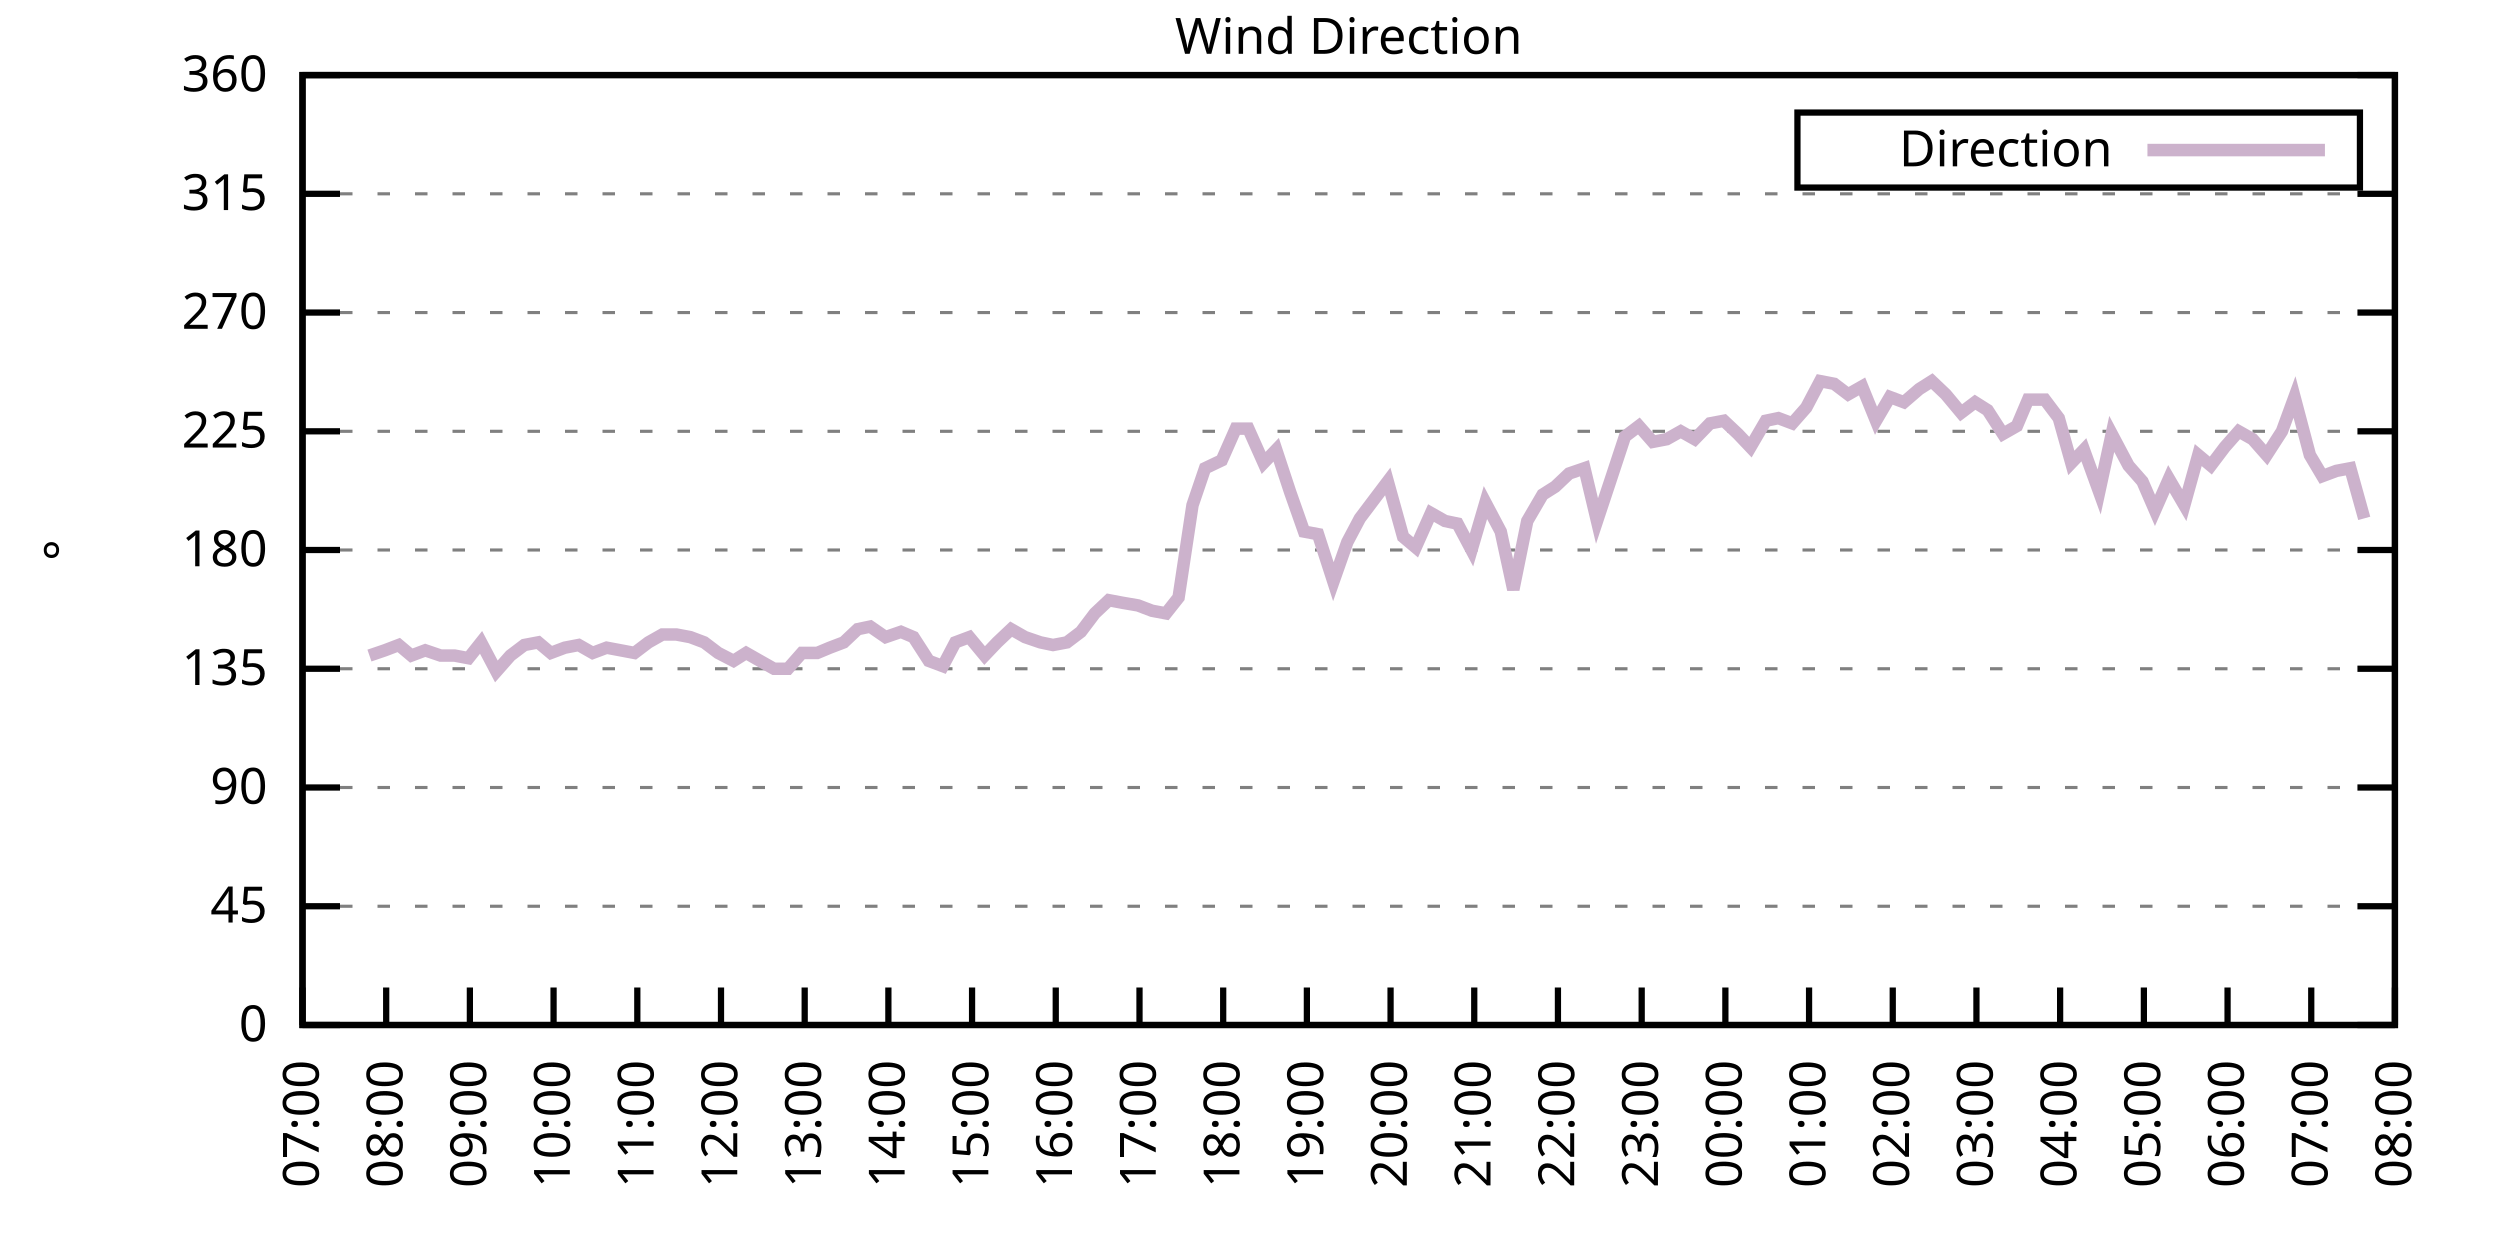
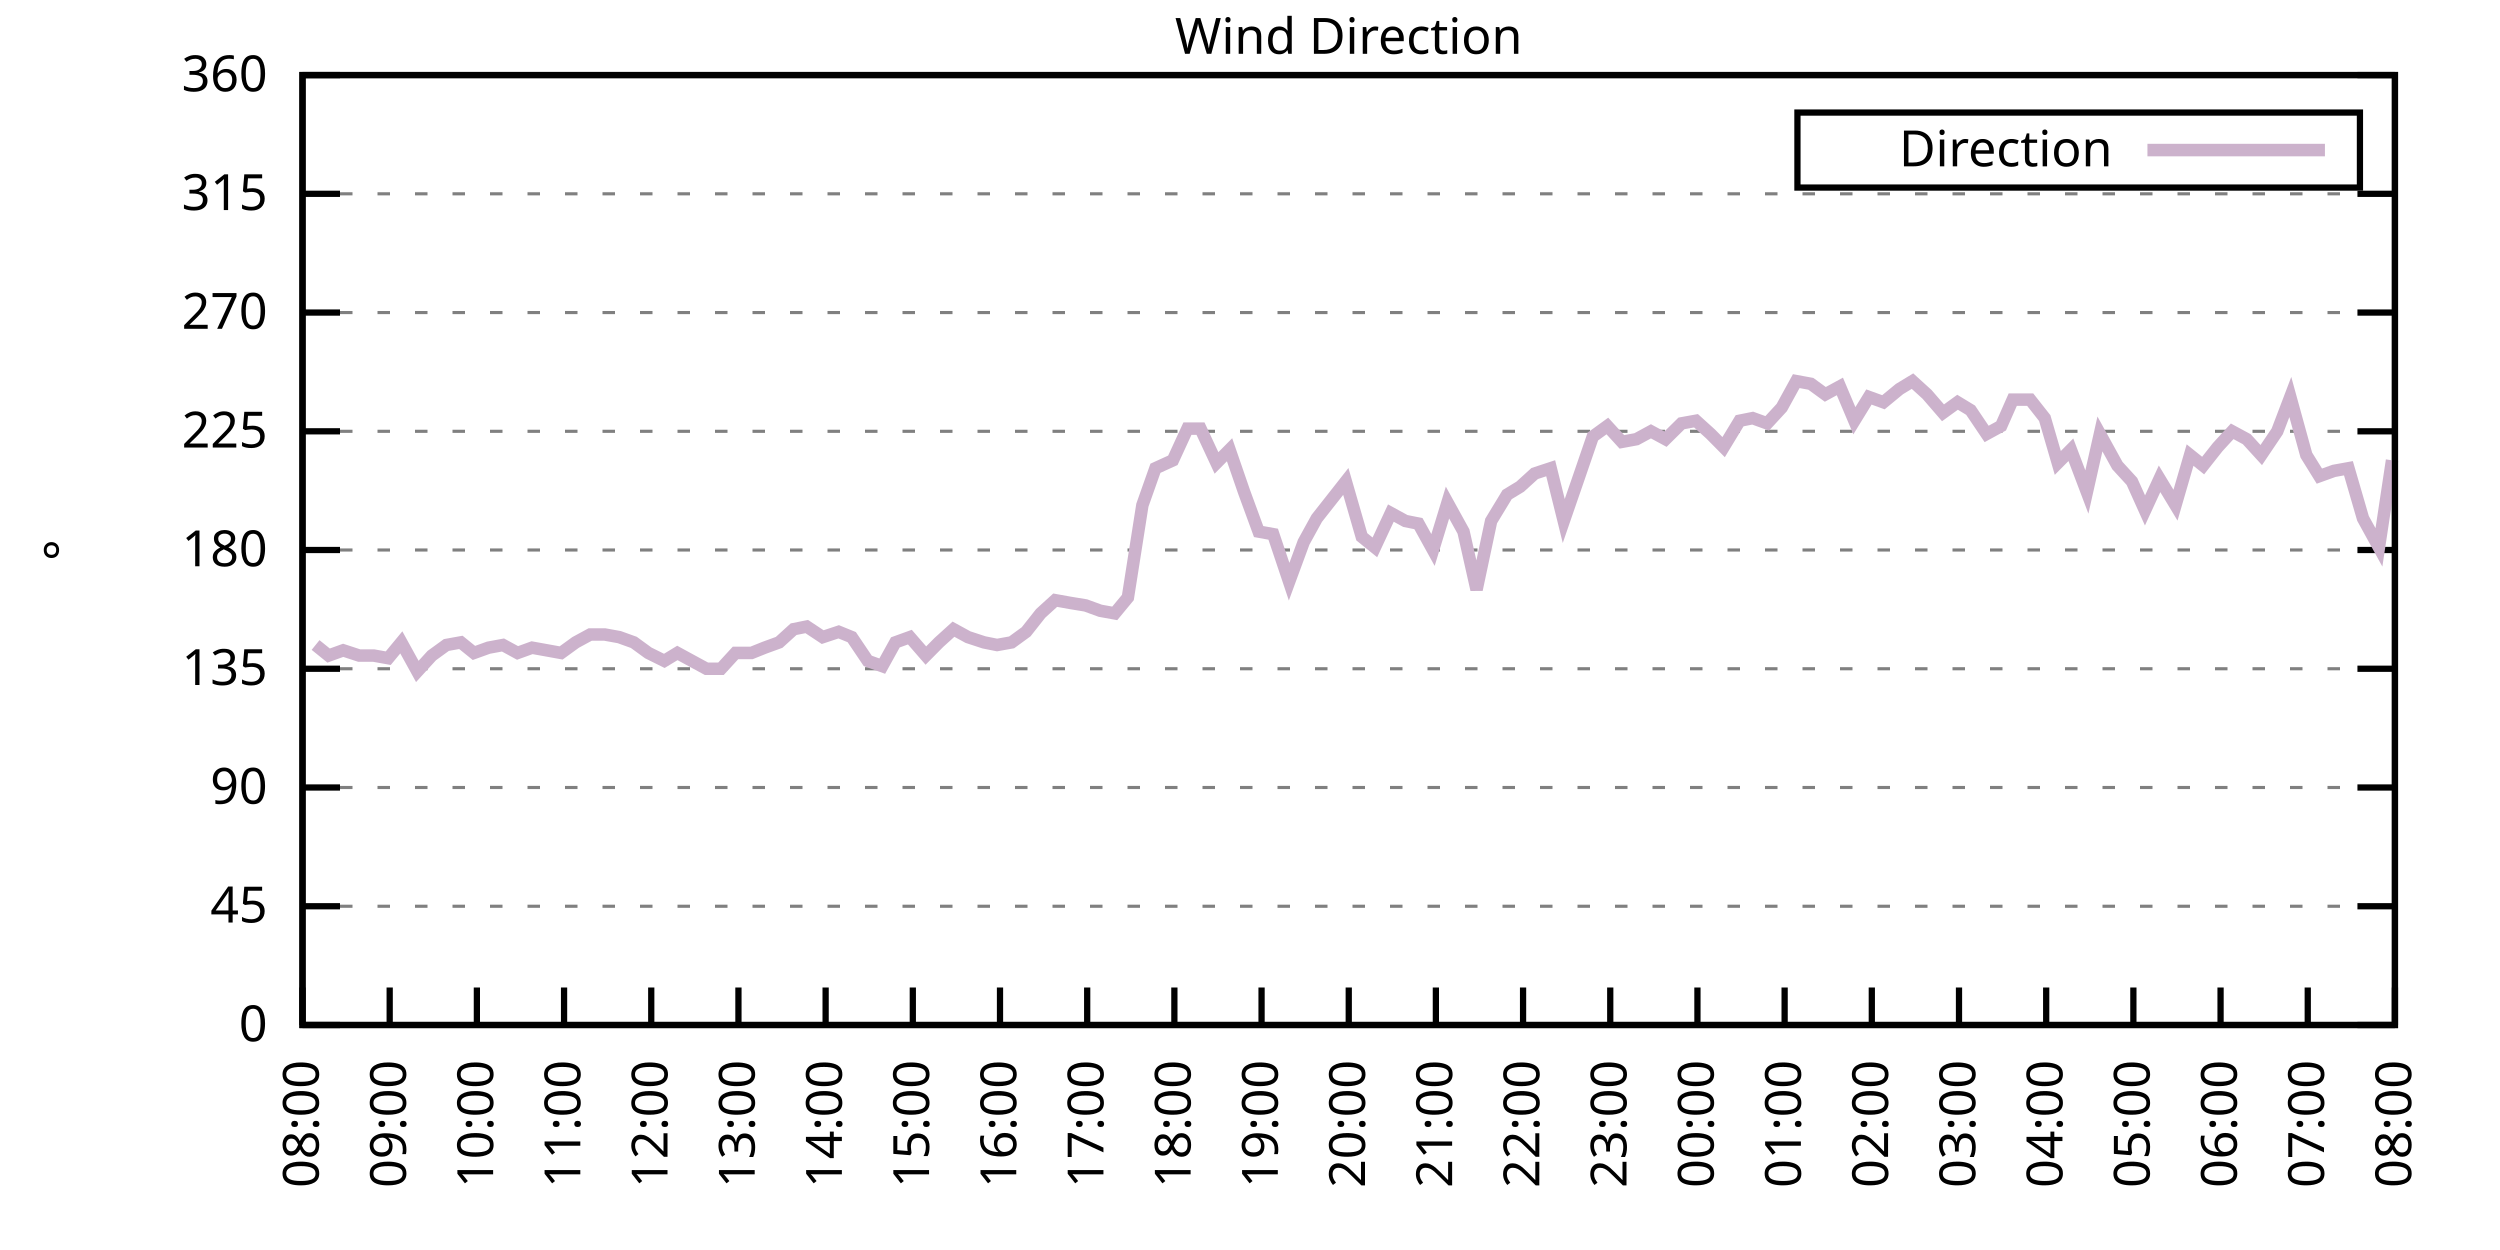
<svg xmlns="http://www.w3.org/2000/svg" xmlns:xlink="http://www.w3.org/1999/xlink" width="400" height="200" viewBox="0 0 400 200">
  <g id="gnuplot_canvas">
    <rect x="0" y="0" width="400" height="200" fill="none" />
    <defs>
      <circle id="gpDot" r="0.5" stroke-width="0.5" stroke="currentColor" />
      <path id="gpPt0" stroke-width="0.333" stroke="currentColor" d="M-1,0 h2 M0,-1 v2" />
      <path id="gpPt1" stroke-width="0.333" stroke="currentColor" d="M-1,-1 L1,1 M1,-1 L-1,1" />
      <path id="gpPt2" stroke-width="0.333" stroke="currentColor" d="M-1,0 L1,0 M0,-1 L0,1 M-1,-1 L1,1 M-1,1 L1,-1" />
      <rect id="gpPt3" stroke-width="0.333" stroke="currentColor" x="-1" y="-1" width="2" height="2" />
      <rect id="gpPt4" stroke-width="0.333" stroke="currentColor" fill="currentColor" x="-1" y="-1" width="2" height="2" />
      <circle id="gpPt5" stroke-width="0.333" stroke="currentColor" cx="0" cy="0" r="1" />
      <use xlink:href="#gpPt5" id="gpPt6" fill="currentColor" stroke="none" />
      <path id="gpPt7" stroke-width="0.333" stroke="currentColor" d="M0,-1.33 L-1.33,0.67 L1.33,0.67 z" />
      <use xlink:href="#gpPt7" id="gpPt8" fill="currentColor" stroke="none" />
      <use xlink:href="#gpPt7" id="gpPt9" stroke="currentColor" transform="rotate(180)" />
      <use xlink:href="#gpPt9" id="gpPt10" fill="currentColor" stroke="none" />
      <use xlink:href="#gpPt3" id="gpPt11" stroke="currentColor" transform="rotate(45)" />
      <use xlink:href="#gpPt11" id="gpPt12" fill="currentColor" stroke="none" />
      <path id="gpPt13" stroke-width="0.333" stroke="currentColor" d="M0,1.330 L1.265,0.411 L0.782,-1.067 L-0.782,-1.076 L-1.265,0.411 z" />
      <use xlink:href="#gpPt13" id="gpPt14" fill="currentColor" stroke="none" />
      <filter id="textbox" filterUnits="objectBoundingBox" x="0" y="0" height="1" width="1">
        <feFlood flood-color="white" flood-opacity="1" result="bgnd" />
        <feComposite in="SourceGraphic" in2="bgnd" operator="atop" />
      </filter>
      <filter id="greybox" filterUnits="objectBoundingBox" x="0" y="0" height="1" width="1">
        <feFlood flood-color="lightgrey" flood-opacity="1" result="grey" />
        <feComposite in="SourceGraphic" in2="grey" operator="atop" />
      </filter>
    </defs>
    <g fill="none" color="white" stroke="currentColor" stroke-width="1.00" stroke-linecap="butt" stroke-linejoin="miter">
</g>
    <g fill="none" color="black" stroke="currentColor" stroke-width="1.00" stroke-linecap="butt" stroke-linejoin="miter">
      <g stroke="none" shape-rendering="crispEdges">
        <polygon fill="rgb(255, 255, 255)" points="48.40,164.00 383.18,164.00 383.18,12.02 48.40,12.02 " />
      </g>
    </g>
    <g fill="none" color="black" stroke="currentColor" stroke-width="1.00" stroke-linecap="butt" stroke-linejoin="miter">
</g>
    <g fill="none" color="black" stroke="black" stroke-width="0.50" stroke-linecap="butt" stroke-linejoin="miter">
</g>
    <g fill="none" color="gray" stroke="currentColor" stroke-width="0.50" stroke-linecap="butt" stroke-linejoin="miter">
      <path stroke="gray" stroke-dasharray="2,4" class="gridline" d="M48.40,164.00 L383.19,164.00  " />
    </g>
    <g fill="none" color="gray" stroke="gray" stroke-width="1.00" stroke-linecap="butt" stroke-linejoin="miter">
</g>
    <g fill="none" color="black" stroke="currentColor" stroke-width="1.00" stroke-linecap="butt" stroke-linejoin="miter">
      <path stroke="black" d="M48.40,164.00 L54.40,164.00 M383.19,164.00 L377.19,164.00  " />
      <g transform="translate(42.80,166.60)" stroke="none" fill="black" font-family="Sans" font-size="8.00" text-anchor="end">
        <text>
          <tspan font-family="Sans"> 0</tspan>
        </text>
      </g>
    </g>
    <g fill="none" color="black" stroke="currentColor" stroke-width="1.00" stroke-linecap="butt" stroke-linejoin="miter">
</g>
    <g fill="none" color="black" stroke="black" stroke-width="0.50" stroke-linecap="butt" stroke-linejoin="miter">
</g>
    <g fill="none" color="gray" stroke="currentColor" stroke-width="0.50" stroke-linecap="butt" stroke-linejoin="miter">
      <path stroke="gray" stroke-dasharray="2,4" class="gridline" d="M48.40,145.00 L383.19,145.00  " />
    </g>
    <g fill="none" color="gray" stroke="gray" stroke-width="1.00" stroke-linecap="butt" stroke-linejoin="miter">
</g>
    <g fill="none" color="black" stroke="currentColor" stroke-width="1.00" stroke-linecap="butt" stroke-linejoin="miter">
      <path stroke="black" d="M48.40,145.00 L54.40,145.00 M383.19,145.00 L377.19,145.00  " />
      <g transform="translate(42.80,147.60)" stroke="none" fill="black" font-family="Sans" font-size="8.00" text-anchor="end">
        <text>
          <tspan font-family="Sans"> 45</tspan>
        </text>
      </g>
    </g>
    <g fill="none" color="black" stroke="currentColor" stroke-width="1.00" stroke-linecap="butt" stroke-linejoin="miter">
</g>
    <g fill="none" color="black" stroke="black" stroke-width="0.50" stroke-linecap="butt" stroke-linejoin="miter">
</g>
    <g fill="none" color="gray" stroke="currentColor" stroke-width="0.50" stroke-linecap="butt" stroke-linejoin="miter">
      <path stroke="gray" stroke-dasharray="2,4" class="gridline" d="M48.40,126.00 L383.19,126.00  " />
    </g>
    <g fill="none" color="gray" stroke="gray" stroke-width="1.00" stroke-linecap="butt" stroke-linejoin="miter">
</g>
    <g fill="none" color="black" stroke="currentColor" stroke-width="1.00" stroke-linecap="butt" stroke-linejoin="miter">
      <path stroke="black" d="M48.40,126.00 L54.40,126.00 M383.19,126.00 L377.19,126.00  " />
      <g transform="translate(42.80,128.60)" stroke="none" fill="black" font-family="Sans" font-size="8.00" text-anchor="end">
        <text>
          <tspan font-family="Sans"> 90</tspan>
        </text>
      </g>
    </g>
    <g fill="none" color="black" stroke="currentColor" stroke-width="1.00" stroke-linecap="butt" stroke-linejoin="miter">
</g>
    <g fill="none" color="black" stroke="black" stroke-width="0.50" stroke-linecap="butt" stroke-linejoin="miter">
</g>
    <g fill="none" color="gray" stroke="currentColor" stroke-width="0.50" stroke-linecap="butt" stroke-linejoin="miter">
      <path stroke="gray" stroke-dasharray="2,4" class="gridline" d="M48.40,107.00 L383.19,107.00  " />
    </g>
    <g fill="none" color="gray" stroke="gray" stroke-width="1.00" stroke-linecap="butt" stroke-linejoin="miter">
</g>
    <g fill="none" color="black" stroke="currentColor" stroke-width="1.00" stroke-linecap="butt" stroke-linejoin="miter">
      <path stroke="black" d="M48.40,107.00 L54.40,107.00 M383.19,107.00 L377.19,107.00  " />
      <g transform="translate(42.80,109.60)" stroke="none" fill="black" font-family="Sans" font-size="8.00" text-anchor="end">
        <text>
          <tspan font-family="Sans"> 135</tspan>
        </text>
      </g>
    </g>
    <g fill="none" color="black" stroke="currentColor" stroke-width="1.00" stroke-linecap="butt" stroke-linejoin="miter">
</g>
    <g fill="none" color="black" stroke="black" stroke-width="0.50" stroke-linecap="butt" stroke-linejoin="miter">
</g>
    <g fill="none" color="gray" stroke="currentColor" stroke-width="0.50" stroke-linecap="butt" stroke-linejoin="miter">
      <path stroke="gray" stroke-dasharray="2,4" class="gridline" d="M48.40,88.00 L383.19,88.00  " />
    </g>
    <g fill="none" color="gray" stroke="gray" stroke-width="1.00" stroke-linecap="butt" stroke-linejoin="miter">
</g>
    <g fill="none" color="black" stroke="currentColor" stroke-width="1.00" stroke-linecap="butt" stroke-linejoin="miter">
      <path stroke="black" d="M48.40,88.00 L54.40,88.00 M383.19,88.00 L377.19,88.00  " />
      <g transform="translate(42.80,90.60)" stroke="none" fill="black" font-family="Sans" font-size="8.00" text-anchor="end">
        <text>
          <tspan font-family="Sans"> 180</tspan>
        </text>
      </g>
    </g>
    <g fill="none" color="black" stroke="currentColor" stroke-width="1.00" stroke-linecap="butt" stroke-linejoin="miter">
</g>
    <g fill="none" color="black" stroke="black" stroke-width="0.50" stroke-linecap="butt" stroke-linejoin="miter">
</g>
    <g fill="none" color="gray" stroke="currentColor" stroke-width="0.50" stroke-linecap="butt" stroke-linejoin="miter">
      <path stroke="gray" stroke-dasharray="2,4" class="gridline" d="M48.40,69.01 L383.19,69.01  " />
    </g>
    <g fill="none" color="gray" stroke="gray" stroke-width="1.00" stroke-linecap="butt" stroke-linejoin="miter">
</g>
    <g fill="none" color="black" stroke="currentColor" stroke-width="1.00" stroke-linecap="butt" stroke-linejoin="miter">
      <path stroke="black" d="M48.40,69.01 L54.40,69.01 M383.19,69.01 L377.19,69.01  " />
      <g transform="translate(42.80,71.61)" stroke="none" fill="black" font-family="Sans" font-size="8.00" text-anchor="end">
        <text>
          <tspan font-family="Sans"> 225</tspan>
        </text>
      </g>
    </g>
    <g fill="none" color="black" stroke="currentColor" stroke-width="1.00" stroke-linecap="butt" stroke-linejoin="miter">
</g>
    <g fill="none" color="black" stroke="black" stroke-width="0.50" stroke-linecap="butt" stroke-linejoin="miter">
</g>
    <g fill="none" color="gray" stroke="currentColor" stroke-width="0.50" stroke-linecap="butt" stroke-linejoin="miter">
      <path stroke="gray" stroke-dasharray="2,4" class="gridline" d="M48.40,50.01 L383.19,50.01  " />
    </g>
    <g fill="none" color="gray" stroke="gray" stroke-width="1.00" stroke-linecap="butt" stroke-linejoin="miter">
</g>
    <g fill="none" color="black" stroke="currentColor" stroke-width="1.00" stroke-linecap="butt" stroke-linejoin="miter">
      <path stroke="black" d="M48.40,50.01 L54.40,50.01 M383.19,50.01 L377.19,50.01  " />
      <g transform="translate(42.80,52.61)" stroke="none" fill="black" font-family="Sans" font-size="8.00" text-anchor="end">
        <text>
          <tspan font-family="Sans"> 270</tspan>
        </text>
      </g>
    </g>
    <g fill="none" color="black" stroke="currentColor" stroke-width="1.00" stroke-linecap="butt" stroke-linejoin="miter">
</g>
    <g fill="none" color="black" stroke="black" stroke-width="0.50" stroke-linecap="butt" stroke-linejoin="miter">
</g>
    <g fill="none" color="gray" stroke="currentColor" stroke-width="0.50" stroke-linecap="butt" stroke-linejoin="miter">
      <path stroke="gray" stroke-dasharray="2,4" class="gridline" d="M48.40,31.01 L383.19,31.01  " />
    </g>
    <g fill="none" color="gray" stroke="gray" stroke-width="1.00" stroke-linecap="butt" stroke-linejoin="miter">
</g>
    <g fill="none" color="black" stroke="currentColor" stroke-width="1.00" stroke-linecap="butt" stroke-linejoin="miter">
      <path stroke="black" d="M48.40,31.01 L54.40,31.01 M383.19,31.01 L377.19,31.01  " />
      <g transform="translate(42.80,33.61)" stroke="none" fill="black" font-family="Sans" font-size="8.00" text-anchor="end">
        <text>
          <tspan font-family="Sans"> 315</tspan>
        </text>
      </g>
    </g>
    <g fill="none" color="black" stroke="currentColor" stroke-width="1.00" stroke-linecap="butt" stroke-linejoin="miter">
</g>
    <g fill="none" color="black" stroke="black" stroke-width="0.50" stroke-linecap="butt" stroke-linejoin="miter">
</g>
    <g fill="none" color="gray" stroke="currentColor" stroke-width="0.50" stroke-linecap="butt" stroke-linejoin="miter">
      <path stroke="gray" stroke-dasharray="2,4" class="gridline" d="M48.40,12.01 L383.19,12.01  " />
    </g>
    <g fill="none" color="gray" stroke="gray" stroke-width="1.00" stroke-linecap="butt" stroke-linejoin="miter">
</g>
    <g fill="none" color="black" stroke="currentColor" stroke-width="1.00" stroke-linecap="butt" stroke-linejoin="miter">
      <path stroke="black" d="M48.40,12.01 L54.40,12.01 M383.19,12.01 L377.19,12.01  " />
      <g transform="translate(42.80,14.61)" stroke="none" fill="black" font-family="Sans" font-size="8.00" text-anchor="end">
        <text>
          <tspan font-family="Sans"> 360</tspan>
        </text>
      </g>
    </g>
    <g fill="none" color="black" stroke="currentColor" stroke-width="1.00" stroke-linecap="butt" stroke-linejoin="miter">
      <path stroke="black" d="M48.40,164.00 L48.40,158.00  " />
      <g transform="translate(51.00,169.60) rotate(270.00)" stroke="none" fill="black" font-family="Sans" font-size="8.00" text-anchor="end">
        <text>
-           <tspan font-family="Sans">07:00</tspan>
-         </text>
-       </g>
-     </g>
-     <g fill="none" color="black" stroke="currentColor" stroke-width="1.00" stroke-linecap="butt" stroke-linejoin="miter">
-       <path stroke="black" d="M61.79,164.00 L61.79,158.00  " />
-       <g transform="translate(64.39,169.60) rotate(270.00)" stroke="none" fill="black" font-family="Sans" font-size="8.00" text-anchor="end">
-         <text>
          <tspan font-family="Sans">08:00</tspan>
        </text>
      </g>
    </g>
    <g fill="none" color="black" stroke="currentColor" stroke-width="1.00" stroke-linecap="butt" stroke-linejoin="miter">
-       <path stroke="black" d="M75.18,164.00 L75.18,158.00  " />
-       <g transform="translate(77.78,169.60) rotate(270.00)" stroke="none" fill="black" font-family="Sans" font-size="8.00" text-anchor="end">
+       <path stroke="black" d="M62.35,164.00 L62.35,158.00  " />
+       <g transform="translate(64.95,169.60) rotate(270.00)" stroke="none" fill="black" font-family="Sans" font-size="8.00" text-anchor="end">
        <text>
          <tspan font-family="Sans">09:00</tspan>
        </text>
      </g>
    </g>
    <g fill="none" color="black" stroke="currentColor" stroke-width="1.00" stroke-linecap="butt" stroke-linejoin="miter">
-       <path stroke="black" d="M88.57,164.00 L88.57,158.00  " />
-       <g transform="translate(91.17,169.60) rotate(270.00)" stroke="none" fill="black" font-family="Sans" font-size="8.00" text-anchor="end">
+       <path stroke="black" d="M76.30,164.00 L76.30,158.00  " />
+       <g transform="translate(78.90,169.60) rotate(270.00)" stroke="none" fill="black" font-family="Sans" font-size="8.00" text-anchor="end">
        <text>
          <tspan font-family="Sans">10:00</tspan>
        </text>
      </g>
    </g>
    <g fill="none" color="black" stroke="currentColor" stroke-width="1.00" stroke-linecap="butt" stroke-linejoin="miter">
-       <path stroke="black" d="M101.97,164.00 L101.97,158.00  " />
-       <g transform="translate(104.57,169.60) rotate(270.00)" stroke="none" fill="black" font-family="Sans" font-size="8.00" text-anchor="end">
+       <path stroke="black" d="M90.25,164.00 L90.25,158.00  " />
+       <g transform="translate(92.85,169.60) rotate(270.00)" stroke="none" fill="black" font-family="Sans" font-size="8.00" text-anchor="end">
        <text>
          <tspan font-family="Sans">11:00</tspan>
        </text>
      </g>
    </g>
    <g fill="none" color="black" stroke="currentColor" stroke-width="1.00" stroke-linecap="butt" stroke-linejoin="miter">
-       <path stroke="black" d="M115.36,164.00 L115.36,158.00  " />
-       <g transform="translate(117.96,169.60) rotate(270.00)" stroke="none" fill="black" font-family="Sans" font-size="8.00" text-anchor="end">
+       <path stroke="black" d="M104.20,164.00 L104.20,158.00  " />
+       <g transform="translate(106.80,169.60) rotate(270.00)" stroke="none" fill="black" font-family="Sans" font-size="8.00" text-anchor="end">
        <text>
          <tspan font-family="Sans">12:00</tspan>
        </text>
      </g>
    </g>
    <g fill="none" color="black" stroke="currentColor" stroke-width="1.00" stroke-linecap="butt" stroke-linejoin="miter">
-       <path stroke="black" d="M128.75,164.00 L128.75,158.00  " />
-       <g transform="translate(131.35,169.60) rotate(270.00)" stroke="none" fill="black" font-family="Sans" font-size="8.00" text-anchor="end">
+       <path stroke="black" d="M118.15,164.00 L118.15,158.00  " />
+       <g transform="translate(120.75,169.60) rotate(270.00)" stroke="none" fill="black" font-family="Sans" font-size="8.00" text-anchor="end">
        <text>
          <tspan font-family="Sans">13:00</tspan>
        </text>
      </g>
    </g>
    <g fill="none" color="black" stroke="currentColor" stroke-width="1.00" stroke-linecap="butt" stroke-linejoin="miter">
-       <path stroke="black" d="M142.14,164.00 L142.14,158.00  " />
-       <g transform="translate(144.74,169.60) rotate(270.00)" stroke="none" fill="black" font-family="Sans" font-size="8.00" text-anchor="end">
+       <path stroke="black" d="M132.10,164.00 L132.10,158.00  " />
+       <g transform="translate(134.70,169.60) rotate(270.00)" stroke="none" fill="black" font-family="Sans" font-size="8.00" text-anchor="end">
        <text>
          <tspan font-family="Sans">14:00</tspan>
        </text>
      </g>
    </g>
    <g fill="none" color="black" stroke="currentColor" stroke-width="1.00" stroke-linecap="butt" stroke-linejoin="miter">
-       <path stroke="black" d="M155.53,164.00 L155.53,158.00  " />
-       <g transform="translate(158.13,169.60) rotate(270.00)" stroke="none" fill="black" font-family="Sans" font-size="8.00" text-anchor="end">
+       <path stroke="black" d="M146.05,164.00 L146.05,158.00  " />
+       <g transform="translate(148.65,169.60) rotate(270.00)" stroke="none" fill="black" font-family="Sans" font-size="8.00" text-anchor="end">
        <text>
          <tspan font-family="Sans">15:00</tspan>
        </text>
      </g>
    </g>
    <g fill="none" color="black" stroke="currentColor" stroke-width="1.00" stroke-linecap="butt" stroke-linejoin="miter">
-       <path stroke="black" d="M168.92,164.00 L168.92,158.00  " />
-       <g transform="translate(171.52,169.60) rotate(270.00)" stroke="none" fill="black" font-family="Sans" font-size="8.00" text-anchor="end">
+       <path stroke="black" d="M160.00,164.00 L160.00,158.00  " />
+       <g transform="translate(162.60,169.60) rotate(270.00)" stroke="none" fill="black" font-family="Sans" font-size="8.00" text-anchor="end">
        <text>
          <tspan font-family="Sans">16:00</tspan>
        </text>
      </g>
    </g>
    <g fill="none" color="black" stroke="currentColor" stroke-width="1.00" stroke-linecap="butt" stroke-linejoin="miter">
-       <path stroke="black" d="M182.32,164.00 L182.32,158.00  " />
-       <g transform="translate(184.92,169.60) rotate(270.00)" stroke="none" fill="black" font-family="Sans" font-size="8.00" text-anchor="end">
+       <path stroke="black" d="M173.95,164.00 L173.95,158.00  " />
+       <g transform="translate(176.55,169.60) rotate(270.00)" stroke="none" fill="black" font-family="Sans" font-size="8.00" text-anchor="end">
        <text>
          <tspan font-family="Sans">17:00</tspan>
        </text>
      </g>
    </g>
    <g fill="none" color="black" stroke="currentColor" stroke-width="1.00" stroke-linecap="butt" stroke-linejoin="miter">
-       <path stroke="black" d="M195.71,164.00 L195.71,158.00  " />
-       <g transform="translate(198.31,169.60) rotate(270.00)" stroke="none" fill="black" font-family="Sans" font-size="8.00" text-anchor="end">
+       <path stroke="black" d="M187.90,164.00 L187.90,158.00  " />
+       <g transform="translate(190.50,169.60) rotate(270.00)" stroke="none" fill="black" font-family="Sans" font-size="8.00" text-anchor="end">
        <text>
          <tspan font-family="Sans">18:00</tspan>
        </text>
      </g>
    </g>
    <g fill="none" color="black" stroke="currentColor" stroke-width="1.00" stroke-linecap="butt" stroke-linejoin="miter">
-       <path stroke="black" d="M209.10,164.00 L209.10,158.00  " />
-       <g transform="translate(211.70,169.60) rotate(270.00)" stroke="none" fill="black" font-family="Sans" font-size="8.00" text-anchor="end">
+       <path stroke="black" d="M201.85,164.00 L201.85,158.00  " />
+       <g transform="translate(204.45,169.60) rotate(270.00)" stroke="none" fill="black" font-family="Sans" font-size="8.00" text-anchor="end">
        <text>
          <tspan font-family="Sans">19:00</tspan>
        </text>
      </g>
    </g>
    <g fill="none" color="black" stroke="currentColor" stroke-width="1.00" stroke-linecap="butt" stroke-linejoin="miter">
-       <path stroke="black" d="M222.49,164.00 L222.49,158.00  " />
-       <g transform="translate(225.09,169.60) rotate(270.00)" stroke="none" fill="black" font-family="Sans" font-size="8.00" text-anchor="end">
+       <path stroke="black" d="M215.80,164.00 L215.80,158.00  " />
+       <g transform="translate(218.40,169.60) rotate(270.00)" stroke="none" fill="black" font-family="Sans" font-size="8.00" text-anchor="end">
        <text>
          <tspan font-family="Sans">20:00</tspan>
        </text>
      </g>
    </g>
    <g fill="none" color="black" stroke="currentColor" stroke-width="1.00" stroke-linecap="butt" stroke-linejoin="miter">
-       <path stroke="black" d="M235.88,164.00 L235.88,158.00  " />
-       <g transform="translate(238.48,169.60) rotate(270.00)" stroke="none" fill="black" font-family="Sans" font-size="8.00" text-anchor="end">
+       <path stroke="black" d="M229.74,164.00 L229.74,158.00  " />
+       <g transform="translate(232.34,169.60) rotate(270.00)" stroke="none" fill="black" font-family="Sans" font-size="8.00" text-anchor="end">
        <text>
          <tspan font-family="Sans">21:00</tspan>
        </text>
      </g>
    </g>
    <g fill="none" color="black" stroke="currentColor" stroke-width="1.00" stroke-linecap="butt" stroke-linejoin="miter">
-       <path stroke="black" d="M249.27,164.00 L249.27,158.00  " />
-       <g transform="translate(251.87,169.60) rotate(270.00)" stroke="none" fill="black" font-family="Sans" font-size="8.00" text-anchor="end">
+       <path stroke="black" d="M243.69,164.00 L243.69,158.00  " />
+       <g transform="translate(246.29,169.60) rotate(270.00)" stroke="none" fill="black" font-family="Sans" font-size="8.00" text-anchor="end">
        <text>
          <tspan font-family="Sans">22:00</tspan>
        </text>
      </g>
    </g>
    <g fill="none" color="black" stroke="currentColor" stroke-width="1.00" stroke-linecap="butt" stroke-linejoin="miter">
-       <path stroke="black" d="M262.67,164.00 L262.67,158.00  " />
-       <g transform="translate(265.27,169.60) rotate(270.00)" stroke="none" fill="black" font-family="Sans" font-size="8.00" text-anchor="end">
+       <path stroke="black" d="M257.64,164.00 L257.64,158.00  " />
+       <g transform="translate(260.24,169.60) rotate(270.00)" stroke="none" fill="black" font-family="Sans" font-size="8.00" text-anchor="end">
        <text>
          <tspan font-family="Sans">23:00</tspan>
        </text>
      </g>
    </g>
    <g fill="none" color="black" stroke="currentColor" stroke-width="1.00" stroke-linecap="butt" stroke-linejoin="miter">
-       <path stroke="black" d="M276.06,164.00 L276.06,158.00  " />
-       <g transform="translate(278.66,169.60) rotate(270.00)" stroke="none" fill="black" font-family="Sans" font-size="8.00" text-anchor="end">
+       <path stroke="black" d="M271.59,164.00 L271.59,158.00  " />
+       <g transform="translate(274.19,169.60) rotate(270.00)" stroke="none" fill="black" font-family="Sans" font-size="8.00" text-anchor="end">
        <text>
          <tspan font-family="Sans">00:00</tspan>
        </text>
      </g>
    </g>
    <g fill="none" color="black" stroke="currentColor" stroke-width="1.00" stroke-linecap="butt" stroke-linejoin="miter">
-       <path stroke="black" d="M289.45,164.00 L289.45,158.00  " />
-       <g transform="translate(292.05,169.60) rotate(270.00)" stroke="none" fill="black" font-family="Sans" font-size="8.00" text-anchor="end">
+       <path stroke="black" d="M285.54,164.00 L285.54,158.00  " />
+       <g transform="translate(288.14,169.60) rotate(270.00)" stroke="none" fill="black" font-family="Sans" font-size="8.00" text-anchor="end">
        <text>
          <tspan font-family="Sans">01:00</tspan>
        </text>
      </g>
    </g>
    <g fill="none" color="black" stroke="currentColor" stroke-width="1.00" stroke-linecap="butt" stroke-linejoin="miter">
-       <path stroke="black" d="M302.84,164.00 L302.84,158.00  " />
-       <g transform="translate(305.44,169.60) rotate(270.00)" stroke="none" fill="black" font-family="Sans" font-size="8.00" text-anchor="end">
+       <path stroke="black" d="M299.49,164.00 L299.49,158.00  " />
+       <g transform="translate(302.09,169.60) rotate(270.00)" stroke="none" fill="black" font-family="Sans" font-size="8.00" text-anchor="end">
        <text>
          <tspan font-family="Sans">02:00</tspan>
        </text>
      </g>
    </g>
    <g fill="none" color="black" stroke="currentColor" stroke-width="1.00" stroke-linecap="butt" stroke-linejoin="miter">
-       <path stroke="black" d="M316.23,164.00 L316.23,158.00  " />
-       <g transform="translate(318.83,169.60) rotate(270.00)" stroke="none" fill="black" font-family="Sans" font-size="8.00" text-anchor="end">
+       <path stroke="black" d="M313.44,164.00 L313.44,158.00  " />
+       <g transform="translate(316.04,169.60) rotate(270.00)" stroke="none" fill="black" font-family="Sans" font-size="8.00" text-anchor="end">
        <text>
          <tspan font-family="Sans">03:00</tspan>
        </text>
      </g>
    </g>
    <g fill="none" color="black" stroke="currentColor" stroke-width="1.00" stroke-linecap="butt" stroke-linejoin="miter">
-       <path stroke="black" d="M329.62,164.00 L329.62,158.00  " />
-       <g transform="translate(332.22,169.60) rotate(270.00)" stroke="none" fill="black" font-family="Sans" font-size="8.00" text-anchor="end">
+       <path stroke="black" d="M327.39,164.00 L327.39,158.00  " />
+       <g transform="translate(329.99,169.60) rotate(270.00)" stroke="none" fill="black" font-family="Sans" font-size="8.00" text-anchor="end">
        <text>
          <tspan font-family="Sans">04:00</tspan>
        </text>
      </g>
    </g>
    <g fill="none" color="black" stroke="currentColor" stroke-width="1.00" stroke-linecap="butt" stroke-linejoin="miter">
-       <path stroke="black" d="M343.02,164.00 L343.02,158.00  " />
-       <g transform="translate(345.62,169.60) rotate(270.00)" stroke="none" fill="black" font-family="Sans" font-size="8.00" text-anchor="end">
+       <path stroke="black" d="M341.34,164.00 L341.34,158.00  " />
+       <g transform="translate(343.94,169.60) rotate(270.00)" stroke="none" fill="black" font-family="Sans" font-size="8.00" text-anchor="end">
        <text>
          <tspan font-family="Sans">05:00</tspan>
        </text>
      </g>
    </g>
    <g fill="none" color="black" stroke="currentColor" stroke-width="1.00" stroke-linecap="butt" stroke-linejoin="miter">
-       <path stroke="black" d="M356.41,164.00 L356.41,158.00  " />
-       <g transform="translate(359.01,169.60) rotate(270.00)" stroke="none" fill="black" font-family="Sans" font-size="8.00" text-anchor="end">
+       <path stroke="black" d="M355.29,164.00 L355.29,158.00  " />
+       <g transform="translate(357.89,169.60) rotate(270.00)" stroke="none" fill="black" font-family="Sans" font-size="8.00" text-anchor="end">
        <text>
          <tspan font-family="Sans">06:00</tspan>
        </text>
      </g>
    </g>
    <g fill="none" color="black" stroke="currentColor" stroke-width="1.00" stroke-linecap="butt" stroke-linejoin="miter">
-       <path stroke="black" d="M369.80,164.00 L369.80,158.00  " />
-       <g transform="translate(372.40,169.60) rotate(270.00)" stroke="none" fill="black" font-family="Sans" font-size="8.00" text-anchor="end">
+       <path stroke="black" d="M369.24,164.00 L369.24,158.00  " />
+       <g transform="translate(371.84,169.60) rotate(270.00)" stroke="none" fill="black" font-family="Sans" font-size="8.00" text-anchor="end">
        <text>
          <tspan font-family="Sans">07:00</tspan>
        </text>
      </g>
    </g>
    <g fill="none" color="black" stroke="currentColor" stroke-width="1.00" stroke-linecap="butt" stroke-linejoin="miter">
      <path stroke="black" d="M383.19,164.00 L383.19,158.00  " />
      <g transform="translate(385.79,169.60) rotate(270.00)" stroke="none" fill="black" font-family="Sans" font-size="8.00" text-anchor="end">
        <text>
          <tspan font-family="Sans">08:00</tspan>
        </text>
      </g>
    </g>
    <g fill="none" color="black" stroke="currentColor" stroke-width="1.00" stroke-linecap="butt" stroke-linejoin="miter">
</g>
    <g fill="none" color="black" stroke="currentColor" stroke-width="1.00" stroke-linecap="butt" stroke-linejoin="miter">
      <path stroke="black" d="M48.40,12.01 L48.40,164.00 L383.19,164.00 L383.19,12.01 L48.40,12.01 Z  " />
    </g>
    <g fill="none" color="black" stroke="currentColor" stroke-width="1.00" stroke-linecap="butt" stroke-linejoin="miter">
</g>
    <g fill="none" color="black" stroke="currentColor" stroke-width="1.00" stroke-linecap="butt" stroke-linejoin="miter">
      <path stroke="black" d="M287.59,30.01 L287.59,18.01 L377.59,18.01 L377.59,30.01 L287.59,30.01 Z  " />
    </g>
    <g id="Wind_direction_plot_1">
      <g fill="none" color="white" stroke="black" stroke-width="2.00" stroke-linecap="butt" stroke-linejoin="miter">
</g>
      <g fill="none" color="black" stroke="currentColor" stroke-width="2.00" stroke-linecap="butt" stroke-linejoin="miter">
        <g transform="translate(337.99,26.61)" stroke="none" fill="black" font-family="Sans" font-size="8.00" text-anchor="end">
          <text>
            <tspan font-family="Sans">Direction</tspan>
          </text>
        </g>
      </g>
      <g fill="none" color="black" stroke="currentColor" stroke-width="2.00" stroke-linecap="butt" stroke-linejoin="miter">
-         <path stroke="rgb(204, 178, 204)" d="M343.59,24.01 L371.99,24.01 M59.11,104.89 L61.57,104.05 L63.80,103.20 L65.81,104.89 L68.04,104.05 L70.50,104.89   L72.73,104.89 L74.96,105.31 L76.97,102.78 L79.42,107.43 L81.66,104.89 L83.89,103.20 L86.12,102.78 L88.13,104.47   L90.36,103.63 L92.59,103.20 L94.82,104.47 L97.06,103.63 L99.29,104.05 L101.52,104.47 L103.75,102.78 L105.98,101.52   L108.22,101.52 L110.45,101.94 L112.68,102.78 L114.91,104.47 L117.37,105.74 L119.38,104.47 L121.61,105.74 L123.84,107.00   L126.07,107.00 L128.30,104.47 L130.76,104.47 L132.77,103.63 L135.00,102.78 L137.23,100.67 L139.24,100.25 L141.69,101.94   L144.15,101.09 L146.16,101.94 L148.61,105.74 L150.85,106.58 L152.85,102.78 L155.09,101.94 L157.54,104.89 L159.55,102.78   L161.78,100.67 L164.01,101.94 L166.47,102.78 L168.48,103.20 L170.71,102.78 L172.94,101.09 L175.17,98.14 L177.41,96.03   L179.64,96.45 L182.09,96.87 L184.32,97.72 L186.56,98.14 L188.57,95.60 L190.80,80.83 L192.81,74.92 L195.48,73.65   L197.72,68.58 L199.73,68.58 L202.18,74.07 L204.19,71.96 L206.42,78.72 L208.65,85.05 L210.88,85.47 L213.34,93.07   L215.57,86.74 L217.58,82.94 L219.81,79.98 L222.04,77.03 L224.50,85.89 L226.51,87.58 L228.96,82.09 L231.20,83.36   L233.20,83.78 L235.44,88.00 L237.67,80.41 L240.12,85.05 L242.13,94.34 L244.36,83.36 L246.82,79.14 L248.83,77.87   L251.06,75.76 L253.51,74.92 L255.52,83.36 L257.76,76.61 L259.99,69.85 L262.22,68.16 L264.45,70.70 L266.68,70.27   L268.92,69.01 L271.15,70.27 L273.60,67.74 L275.83,67.32 L278.07,69.43 L280.07,71.54 L282.53,67.32 L284.54,66.90   L286.77,67.74 L289.00,65.21 L291.23,60.98 L293.47,61.41 L295.70,63.10 L297.93,61.83 L300.16,67.32 L302.39,63.52   L304.63,64.36 L307.08,62.25 L309.09,60.98 L311.32,63.10 L313.78,66.05 L316.01,64.36 L318.02,65.63 L320.47,69.43   L322.70,68.16 L324.49,63.94 L327.17,63.94 L329.40,66.90 L331.41,74.07 L333.42,71.96 L335.87,78.72 L337.88,69.43   L340.56,74.49 L342.79,77.03 L344.80,81.67 L347.03,76.61 L349.49,80.83 L351.72,72.81 L353.73,74.49 L355.96,71.54   L358.19,69.01 L360.42,70.27 L362.66,72.81 L365.11,69.01 L367.12,63.52 L369.58,72.81 L371.58,76.18 L373.82,75.34   L376.05,74.92 L378.28,82.94  " />
+         <path stroke="rgb(204, 178, 204)" d="M343.59,24.01 L371.99,24.01 M50.49,103.20 L52.58,104.89 L54.91,104.05 L57.47,104.89 L59.79,104.89 L62.12,105.31   L64.21,102.78 L66.77,107.43 L69.09,104.89 L71.42,103.20 L73.74,102.78 L75.83,104.47 L78.16,103.63 L80.48,103.20   L82.81,104.47 L85.13,103.63 L87.46,104.05 L89.78,104.47 L92.11,102.78 L94.43,101.52 L96.76,101.52 L99.08,101.94   L101.41,102.78 L103.73,104.47 L106.29,105.74 L108.38,104.47 L110.71,105.74 L113.03,107.00 L115.36,107.00 L117.68,104.47   L120.24,104.47 L122.33,103.63 L124.66,102.78 L126.98,100.67 L129.08,100.25 L131.63,101.94 L134.19,101.09 L136.28,101.94   L138.84,105.74 L141.16,106.58 L143.26,102.78 L145.58,101.94 L148.14,104.89 L150.23,102.78 L152.56,100.67 L154.88,101.94   L157.44,102.78 L159.53,103.20 L161.86,102.78 L164.18,101.09 L166.51,98.14 L168.83,96.03 L171.16,96.45 L173.71,96.87   L176.04,97.72 L178.36,98.14 L180.46,95.60 L182.78,80.83 L184.87,74.92 L187.66,73.65 L189.99,68.58 L192.08,68.58   L194.64,74.07 L196.73,71.96 L199.06,78.72 L201.38,85.05 L203.71,85.47 L206.26,93.07 L208.59,86.74 L210.68,82.94   L213.01,79.98 L215.33,77.03 L217.89,85.89 L219.98,87.58 L222.54,82.09 L224.86,83.36 L226.95,83.78 L229.28,88.00   L231.60,80.41 L234.16,85.05 L236.25,94.34 L238.58,83.36 L241.14,79.14 L243.23,77.87 L245.55,75.76 L248.11,74.92   L250.20,83.36 L252.53,76.61 L254.85,69.85 L257.18,68.16 L259.50,70.70 L261.83,70.27 L264.15,69.01 L266.48,70.27   L269.04,67.74 L271.36,67.32 L273.69,69.43 L275.78,71.54 L278.34,67.32 L280.43,66.90 L282.75,67.74 L285.08,65.21   L287.40,60.98 L289.73,61.41 L292.05,63.10 L294.38,61.83 L296.70,67.32 L299.03,63.52 L301.35,64.36 L303.91,62.25   L306.00,60.98 L308.33,63.10 L310.88,66.05 L313.21,64.36 L315.30,65.63 L317.86,69.43 L320.18,68.16 L322.04,63.94   L324.83,63.94 L327.16,66.90 L329.25,74.07 L331.34,71.96 L333.90,78.72 L335.99,69.43 L338.78,74.49 L341.11,77.03   L343.20,81.67 L345.53,76.61 L348.08,80.83 L350.41,72.81 L352.50,74.49 L354.83,71.54 L357.15,69.01 L359.48,70.27   L361.80,72.81 L364.36,69.01 L366.45,63.52 L369.01,72.81 L371.10,76.18 L373.43,75.34 L375.75,74.92 L378.08,82.94   L380.63,87.58 L382.73,73.65  " />
      </g>
    </g>
    <g fill="none" color="black" stroke="currentColor" stroke-width="2.00" stroke-linecap="butt" stroke-linejoin="miter">
</g>
    <g fill="none" color="black" stroke="black" stroke-width="1.00" stroke-linecap="butt" stroke-linejoin="miter">
</g>
    <g fill="none" color="black" stroke="currentColor" stroke-width="1.00" stroke-linecap="butt" stroke-linejoin="miter">
      <path stroke="black" d="M48.40,12.01 L48.40,164.00 L383.19,164.00 L383.19,12.01 L48.40,12.01 Z  " />
      <g transform="translate(12.80,88.01) rotate(270.00)" stroke="none" fill="black" font-family="Sans" font-size="8.00" text-anchor="middle">
        <text>
          <tspan font-family="Sans">°</tspan>
        </text>
      </g>
    </g>
    <g fill="none" color="black" stroke="currentColor" stroke-width="1.00" stroke-linecap="butt" stroke-linejoin="miter">
</g>
    <g fill="none" color="black" stroke="currentColor" stroke-width="1.00" stroke-linecap="butt" stroke-linejoin="miter">
      <g transform="translate(215.79,8.61)" stroke="none" fill="black" font-family="Sans" font-size="8.00" text-anchor="middle">
        <text>
          <tspan font-family="Sans">Wind Direction</tspan>
        </text>
      </g>
    </g>
    <g fill="none" color="black" stroke="currentColor" stroke-width="1.00" stroke-linecap="butt" stroke-linejoin="miter">
</g>
  </g>
</svg>
